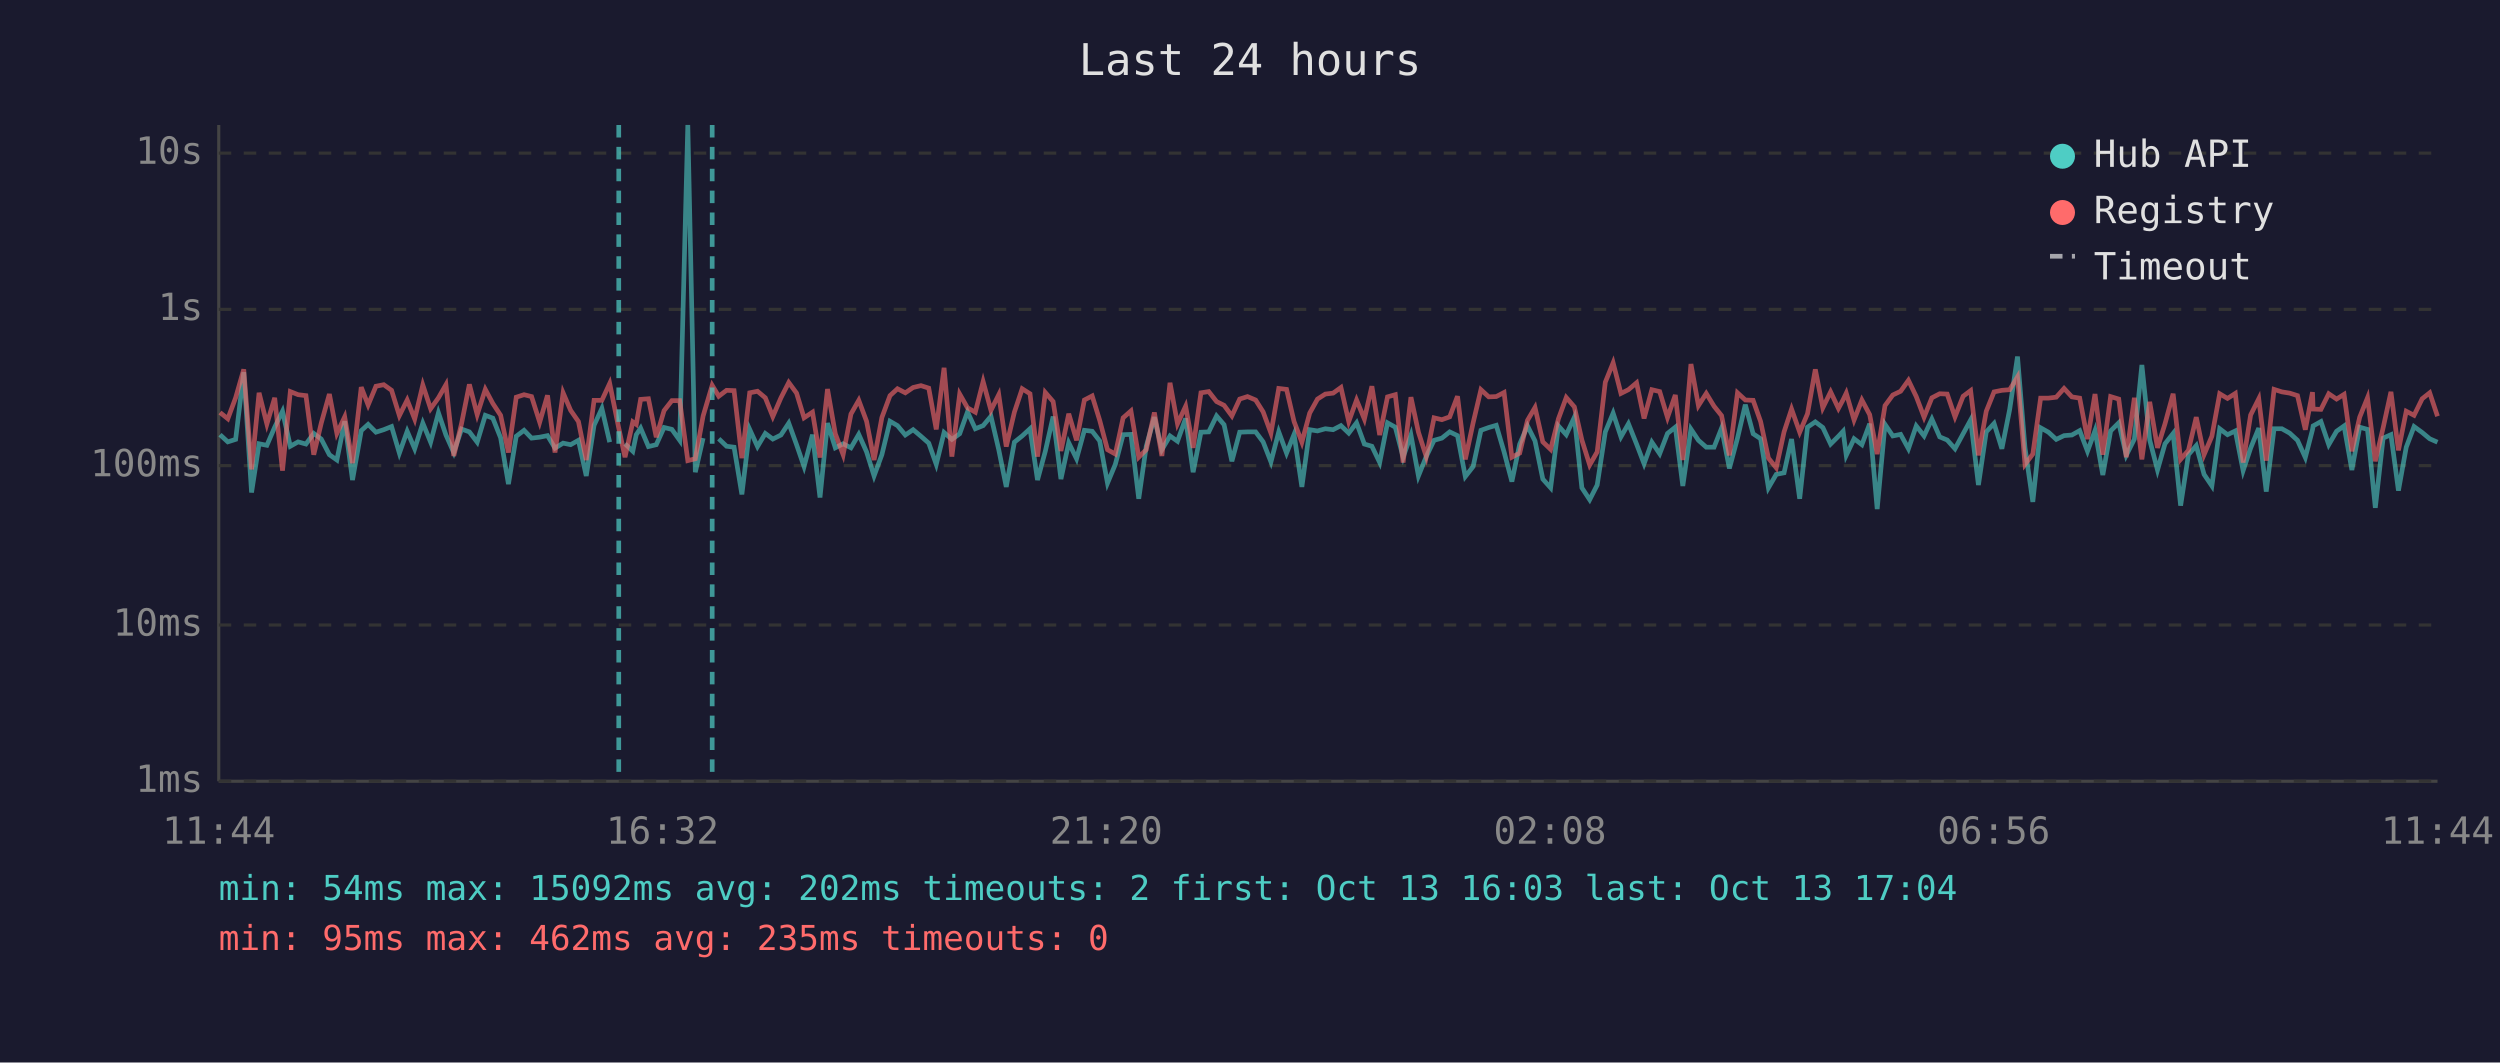
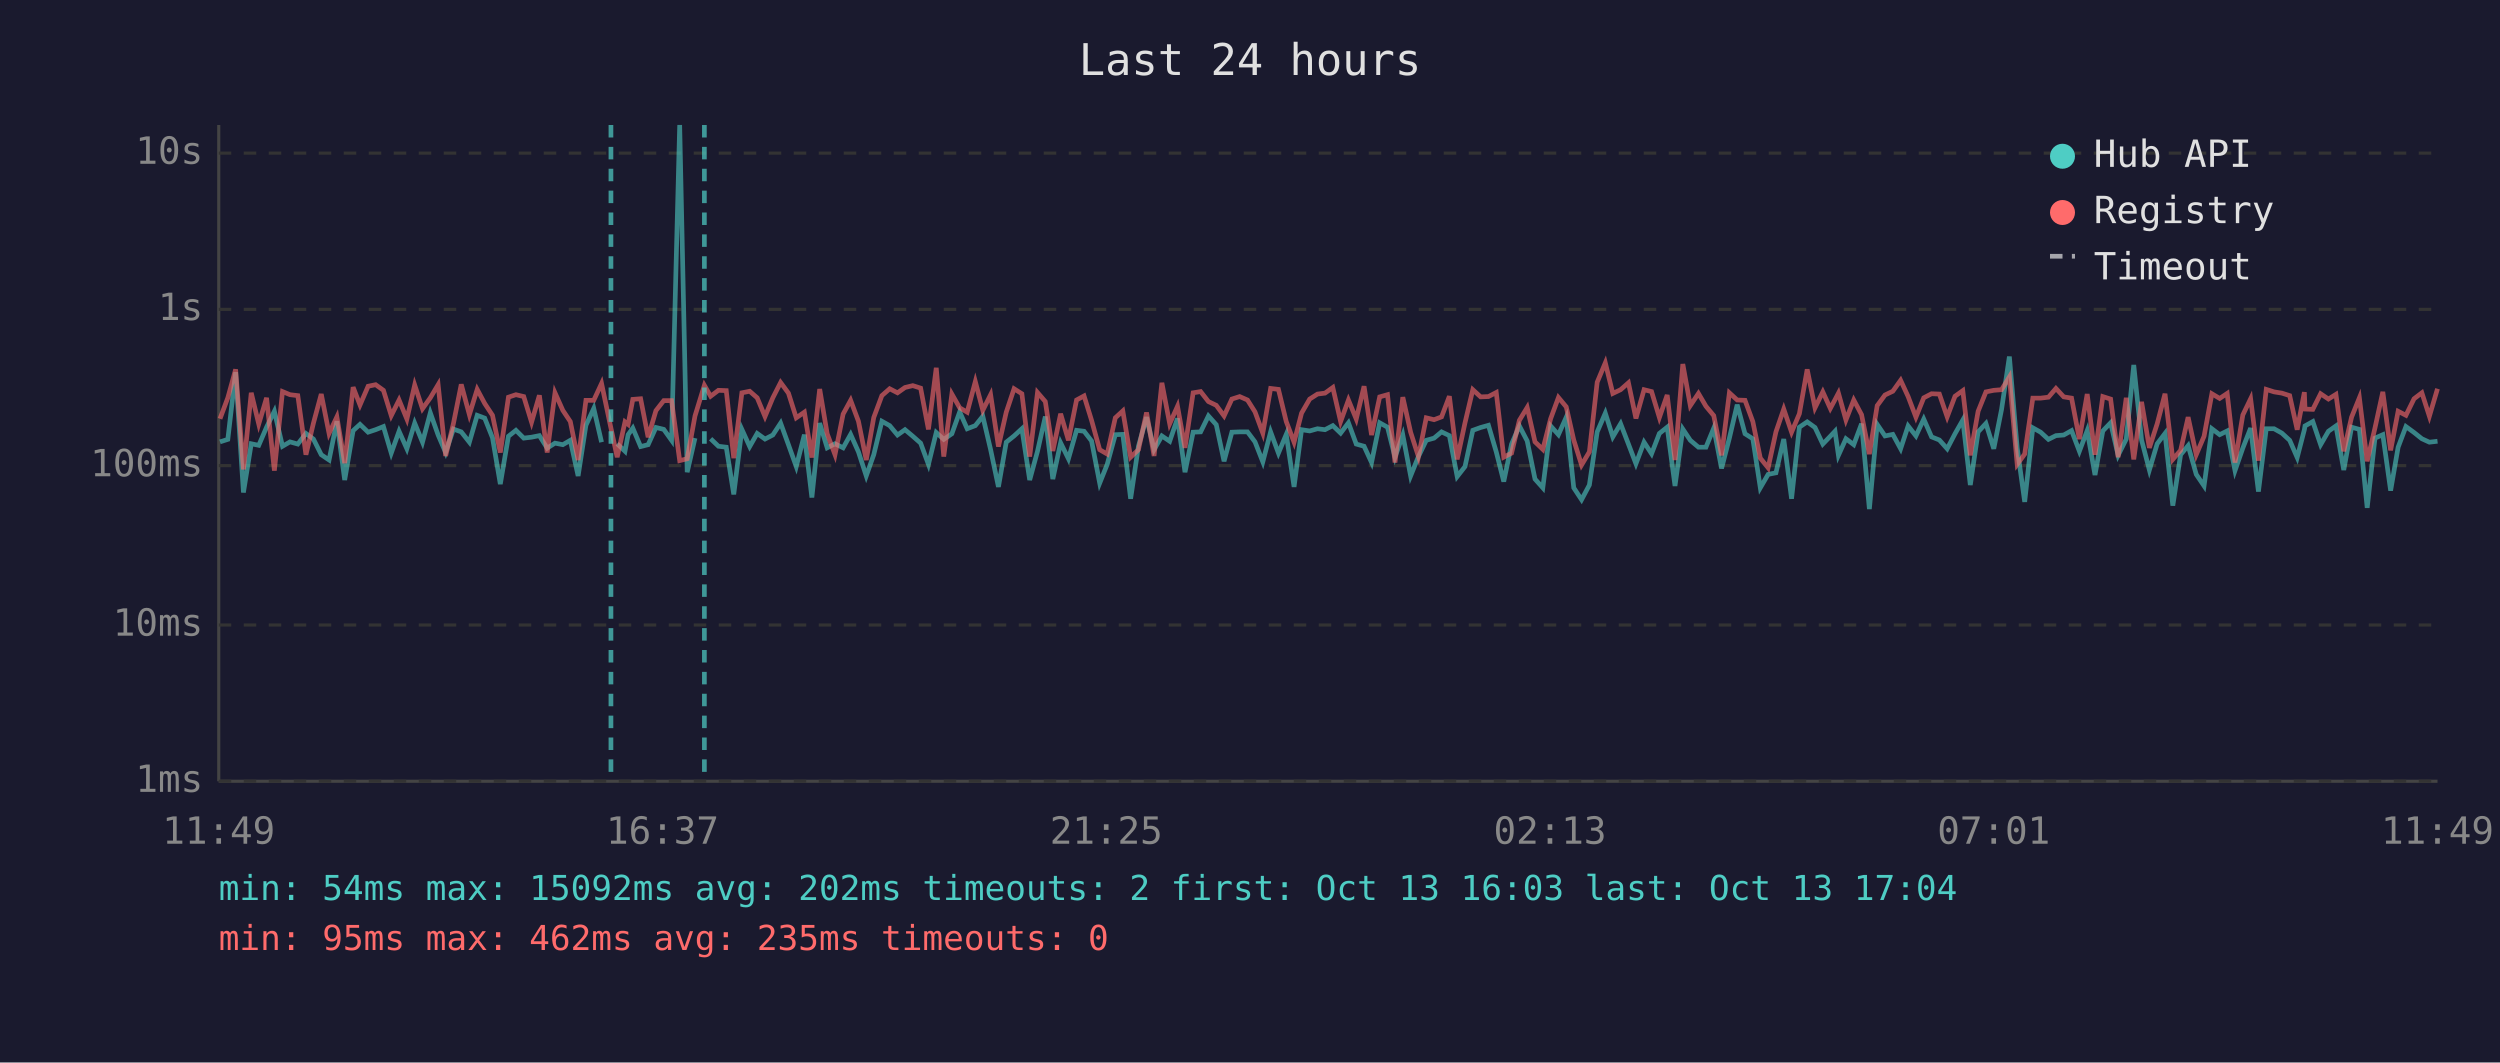
<svg xmlns="http://www.w3.org/2000/svg" viewBox="0 0 800 340" font-family="monospace" font-size="12">
  <rect width="800" height="340" fill="#1a1a2e" />
  <text x="400" y="24" fill="#e0e0e0" font-size="14" text-anchor="middle">Last 24 hours</text>
  <line x1="70" y1="40" x2="70" y2="250" stroke="#444" stroke-width="1" />
  <line x1="70" y1="250" x2="780" y2="250" stroke="#444" stroke-width="1" />
  <line x1="70" y1="250" x2="780" y2="250" stroke="#333" stroke-width="1" stroke-dasharray="4" />
  <text x="65" y="250" fill="#888" text-anchor="end" dominant-baseline="middle">1ms</text>
  <line x1="70" y1="200" x2="780" y2="200" stroke="#333" stroke-width="1" stroke-dasharray="4" />
  <text x="65" y="200" fill="#888" text-anchor="end" dominant-baseline="middle">10ms</text>
  <line x1="70" y1="149" x2="780" y2="149" stroke="#333" stroke-width="1" stroke-dasharray="4" />
  <text x="65" y="149" fill="#888" text-anchor="end" dominant-baseline="middle">100ms</text>
  <line x1="70" y1="99" x2="780" y2="99" stroke="#333" stroke-width="1" stroke-dasharray="4" />
  <text x="65" y="99" fill="#888" text-anchor="end" dominant-baseline="middle">1s</text>
  <line x1="70" y1="49" x2="780" y2="49" stroke="#333" stroke-width="1" stroke-dasharray="4" />
  <text x="65" y="49" fill="#888" text-anchor="end" dominant-baseline="middle">10s</text>
-   <text x="70" y="270" fill="#888" text-anchor="middle">11:44</text>
-   <text x="212" y="270" fill="#888" text-anchor="middle">16:32</text>
-   <text x="354" y="270" fill="#888" text-anchor="middle">21:20</text>
-   <text x="496" y="270" fill="#888" text-anchor="middle">02:08</text>
-   <text x="638" y="270" fill="#888" text-anchor="middle">06:56</text>
-   <text x="780" y="270" fill="#888" text-anchor="middle">11:44</text>
-   <polyline points="70.4,139.1 72.9,141.4 75.4,140.6 78.0,119.1 80.5,157.6 82.9,142.0 85.4,142.5 87.9,136.7 90.4,131.6 92.9,142.8 95.4,141.4 97.9,142.1 100.4,138.7 102.8,140.5 105.4,145.5 107.8,147.2 110.3,134.8 112.8,153.6 115.6,137.8 117.8,135.8 120.3,138.3 122.8,137.5 125.3,136.5 127.8,145.0 130.3,138.0 132.7,143.6 135.3,135.4 137.8,141.5 140.3,132.1 142.7,139.2 145.2,144.8 147.7,137.3 150.2,138.2 152.7,141.5 155.3,132.9 157.7,133.8 160.2,140.1 162.7,154.9 165.2,139.6 167.7,137.7 170.1,140.2 172.7,139.9 175.2,139.4 177.6,143.4 180.2,141.8 182.6,142.3 185.1,140.9 187.6,152.3 190.1,136.1 192.6,130.7 195.1,141.5" fill="none" stroke="#4ecdc4" stroke-width="1.5" opacity="0.6" />
-   <polyline points="200.0,142.0 202.5,144.4 203.6,139.1 205.0,137.0 207.5,142.9 210.0,142.3 212.5,136.8 215.0,137.4 217.5,140.9 220.1,40.0 222.5,151.1 225.0,140.2" fill="none" stroke="#4ecdc4" stroke-width="1.5" opacity="0.6" />
-   <polyline points="230.0,140.4 232.5,142.8 234.9,143.1 237.4,158.2 239.9,137.4 242.4,142.9 244.9,138.7 247.3,140.5 249.9,139.2 252.4,135.4 254.9,142.3 257.3,149.3 260.0,139.1 262.4,159.2 264.8,135.4 267.3,143.3 269.8,142.0 272.3,143.3 274.8,139.0 277.3,144.6 279.7,152.3 282.2,145.5 284.8,134.8 287.2,136.2 289.7,139.2 292.2,137.5 294.7,139.6 297.2,141.8 299.6,148.6 302.1,138.4 304.6,140.6 307.1,138.8 309.6,131.8 312.1,137.2 314.6,136.2 317.1,133.2 319.6,143.9 322.0,155.8 324.6,141.5 327.1,139.5 329.6,137.2 332.0,153.6 334.5,144.4 337.0,133.3 339.5,153.3 342.0,141.7 344.5,146.8 347.0,137.7 349.5,138.0 351.9,141.1 354.4,154.6 356.9,148.6 359.4,139.1 361.9,139.0 364.4,159.6 366.8,142.8 369.4,133.5 371.8,143.9 374.4,139.5 376.8,141.2 379.4,133.9 381.8,151.1 384.3,138.3 386.8,138.2 389.3,133.1 391.7,135.9 394.2,147.6 396.7,138.3 399.2,138.2 401.8,138.2 404.2,141.4 406.7,147.8 409.2,138.2 411.7,145.0 414.1,139.0 416.6,155.8 419.1,137.5 421.6,137.9 424.1,137.2 426.6,137.5 429.1,136.2 431.6,138.6 434.1,135.3 436.6,142.1 439.0,142.8 441.5,148.0 444.0,135.3 446.5,136.7 449.0,146.3 451.5,139.2 453.9,152.3 456.4,146.1 458.9,140.9 461.4,140.2 463.9,138.2 466.4,139.4 468.9,152.5 471.4,149.3 473.9,137.7 476.4,136.8 478.8,136.1 481.3,144.6 483.8,154.1 486.3,142.1 488.8,136.3 491.2,141.1 493.7,153.3 496.2,156.1 498.7,136.3 501.2,139.1 503.8,133.5 506.2,156.1 508.7,159.9 511.1,155.2 513.7,138.2 516.2,132.2 518.7,139.8 521.1,135.6 523.7,142.1 526.1,148.4 528.6,141.5 531.1,145.2 533.6,138.7 536.1,136.7 538.5,155.5 541.1,137.3 543.5,140.9 546.0,143.1 548.5,143.1 550.9,137.0 553.4,149.9 556.0,140.2 558.5,129.5 561.0,138.8 563.4,140.4 565.9,156.1 568.4,151.8 570.9,151.3 573.3,140.5 575.9,159.6 578.4,136.7 580.9,135.0 583.3,136.8 585.8,142.1 588.3,139.6 589.8,138.0 590.8,145.7 593.3,140.4 595.8,142.3 598.3,135.6 600.7,162.9 603.2,135.8 605.7,139.5 608.2,139.0 610.7,143.6 613.2,136.3 615.7,139.5 618.2,134.1 620.7,139.8 623.1,140.8 625.6,143.6 628.2,138.8 630.6,134.4 633.1,155.2 635.6,138.2 638.1,135.5 640.6,143.6 643.1,131.0 645.6,114.1 648.0,143.3 650.5,160.6 653.0,136.9 655.5,138.3 658.0,140.6 660.5,139.4 663.0,139.2 665.5,137.8 668.0,144.4 670.4,137.8 672.9,152.0 675.4,137.9 678.0,135.3 680.4,145.7 683.0,140.5 685.4,116.8 687.9,140.8 690.4,150.4 692.8,142.0 695.4,138.7 697.8,161.8 700.3,145.5 702.8,142.6 705.3,151.8 707.8,155.5 710.3,137.2 712.8,139.1 715.3,137.9 717.8,150.6 720.2,143.4 722.8,137.0 725.2,157.3 727.7,137.2 730.2,137.2 732.7,138.6 735.2,140.9 737.7,146.4 740.0,137.5 740.2,136.3 742.7,134.9 745.2,142.3 747.7,138.0 750.1,136.3 752.6,150.4 755.1,136.7 757.6,137.4 760.1,162.5 762.6,140.2 765.1,139.1 767.5,157.0 770.0,143.1 772.5,136.5 775.1,138.4 777.5,140.4 780.0,141.5" fill="none" stroke="#4ecdc4" stroke-width="1.5" opacity="0.6" />
-   <polyline points="70.4,132.0 72.9,134.0 75.4,127.3 78.0,118.2 80.5,150.2 82.9,125.7 85.4,135.7 87.9,127.3 90.4,150.6 92.9,125.3 95.4,126.3 97.9,126.6 100.4,145.5 102.8,135.4 105.4,126.1 107.8,138.7 110.3,133.4 112.8,148.2 115.6,123.9 117.8,129.6 120.3,123.6 122.8,123.1 125.3,124.9 127.8,133.0 130.3,128.0 132.7,134.1 135.3,123.2 137.8,130.8 140.3,127.3 142.7,123.1 145.2,145.9 147.7,135.5 150.2,123.0 152.7,132.7 155.3,124.6 157.7,129.1 160.2,132.9 162.7,144.8 165.2,127.1 167.7,126.3 170.1,126.9 172.7,135.1 175.2,126.5 177.6,144.8 180.2,125.7 182.6,131.3 185.1,134.9 187.6,147.2 190.1,128.1 192.6,128.1 195.1,122.7 198.0,137.0 200.0,146.3 202.5,135.0 203.6,135.8 205.0,127.8 207.5,127.6 210.0,139.9 212.5,131.4 215.0,128.2 217.5,128.2 220.1,147.4 222.5,146.8 225.0,133.1 227.9,123.3 230.0,126.8 232.5,124.9 234.9,125.0 237.4,146.6 239.9,125.7 242.4,125.2 244.9,127.3 247.3,133.3 249.9,127.3 252.4,122.4 254.9,125.8 257.3,133.7 260.0,131.9 262.4,146.4 264.8,124.5 267.3,138.8 269.8,145.5 272.3,132.5 274.8,128.1 277.3,134.8 279.7,147.2 282.2,133.6 284.8,126.6 287.2,124.4 289.7,125.7 292.2,124.0 294.7,123.4 297.2,124.2 299.6,137.4 302.1,117.7 304.6,146.1 307.1,126.1 309.6,130.5 312.1,131.9 314.6,122.1 317.1,131.3 319.6,126.3 322.0,142.9 324.6,131.9 327.1,124.4 329.6,126.0 332.0,146.1 334.5,125.6 337.0,128.5 339.5,144.3 342.0,132.4 344.5,140.9 347.0,128.0 349.5,126.7 351.9,134.5 354.4,143.9 356.9,145.3 359.4,133.7 361.9,131.5 364.4,146.3 366.8,143.9 369.4,132.0 371.8,145.9 374.4,122.5 376.8,135.6 379.4,130.0 381.8,143.3 384.3,125.7 386.8,125.3 389.3,128.5 391.7,129.7 394.2,133.1 396.7,127.7 399.2,126.9 401.8,128.0 404.2,131.8 406.7,138.6 409.2,124.3 411.7,124.6 414.1,134.9 416.6,141.5 419.1,132.2 421.6,127.7 424.1,126.1 426.6,125.8 429.1,124.0 431.6,134.9 434.1,128.0 436.6,134.1 439.0,123.6 441.5,139.2 444.0,127.0 446.5,126.3 449.0,148.0 451.5,127.1 453.9,138.3 456.4,146.1 458.9,133.7 461.4,134.3 463.9,133.4 466.4,126.8 468.9,147.0 471.4,135.3 473.9,124.7 476.4,127.0 478.8,126.9 481.3,125.6 483.8,146.3 486.3,145.0 488.8,134.5 491.2,130.4 493.7,141.4 496.2,143.8 498.7,134.0 501.2,127.2 503.8,130.2 506.2,140.8 508.7,148.8 511.1,144.6 513.7,122.3 516.2,116.1 518.7,125.9 521.1,124.7 523.7,122.5 526.1,133.9 528.6,124.7 531.1,125.3 533.6,133.6 536.1,126.4 538.5,147.2 541.1,116.5 543.5,129.8 546.0,125.9 548.5,130.0 550.9,133.0 553.4,145.7 556.0,125.7 558.5,128.0 561.0,128.1 563.4,134.9 565.9,146.6 568.4,149.7 570.9,138.2 573.3,130.9 575.9,138.3 578.4,132.4 580.9,118.2 583.3,130.5 585.8,125.4 588.3,130.7 589.8,127.9 590.8,125.8 593.3,134.4 595.8,128.0 598.3,132.7 600.7,145.3 603.2,129.8 605.7,126.4 608.2,125.2 610.7,121.7 613.2,126.9 615.7,133.5 618.2,127.3 620.7,126.0 623.1,126.1 625.6,133.4 628.2,126.8 630.6,125.0 633.1,145.7 635.6,131.6 638.1,125.4 640.6,124.9 643.1,124.7 645.6,120.6 648.0,148.6 650.5,145.3 653.0,127.4 655.5,127.4 658.0,127.1 660.5,124.3 663.0,127.0 665.5,127.4 668.0,140.5 670.4,126.1 672.9,145.5 675.4,126.9 678.0,127.7 680.4,146.3 683.0,127.3 685.4,147.0 687.9,128.6 690.4,143.3 692.8,135.6 695.4,126.0 697.8,147.0 700.3,144.1 702.8,133.5 705.3,145.5 707.8,139.6 710.3,126.0 712.8,127.5 715.3,125.9 717.8,148.0 720.2,132.8 722.8,127.6 725.2,147.4 727.7,124.6 730.2,125.4 732.7,125.8 735.2,126.6 737.7,137.5 740.0,125.5 740.2,130.9 742.7,131.0 745.2,126.0 747.7,127.7 750.1,126.2 752.6,144.4 755.1,133.5 757.6,127.3 760.1,147.6 762.6,136.9 765.1,125.4 767.5,144.1 770.0,131.6 772.5,132.9 775.1,127.6 777.5,125.7 780.0,133.2" fill="none" stroke="#ff6b6b" stroke-width="1.5" opacity="0.6" />
-   <line x1="198.0" y1="40" x2="198.0" y2="250" stroke="#4ecdc4" stroke-width="1.5" stroke-dasharray="4,3" opacity="0.7" />
-   <line x1="227.9" y1="40" x2="227.9" y2="250" stroke="#4ecdc4" stroke-width="1.5" stroke-dasharray="4,3" opacity="0.7" />
+   <text x="70" y="270" fill="#888" text-anchor="middle">11:49</text>
+   <text x="212" y="270" fill="#888" text-anchor="middle">16:37</text>
+   <text x="354" y="270" fill="#888" text-anchor="middle">21:25</text>
+   <text x="496" y="270" fill="#888" text-anchor="middle">02:13</text>
+   <text x="638" y="270" fill="#888" text-anchor="middle">07:01</text>
+   <text x="780" y="270" fill="#888" text-anchor="middle">11:49</text>
+   <polyline points="70.4,141.4 72.9,140.6 75.4,119.1 77.9,157.6 80.4,142.0 82.8,142.5 85.3,136.7 87.8,131.6 90.4,142.8 92.8,141.4 95.3,142.1 97.9,138.7 100.3,140.5 102.8,145.5 105.3,147.2 107.8,134.8 110.3,153.6 113.0,137.8 115.2,135.8 117.8,138.3 120.2,137.5 122.7,136.5 125.2,145.0 127.7,138.0 130.2,143.6 132.7,135.4 135.2,141.5 137.7,132.1 140.2,139.2 142.6,144.8 145.1,137.3 147.6,138.2 150.2,141.5 152.7,132.9 155.1,133.8 157.6,140.1 160.1,154.9 162.7,139.6 165.1,137.7 167.6,140.2 170.1,139.9 172.6,139.4 175.1,143.4 177.6,141.8 180.1,142.3 182.5,140.9 185.0,152.3 187.5,136.1 190.0,130.7 192.5,141.5" fill="none" stroke="#4ecdc4" stroke-width="1.5" opacity="0.6" />
+   <polyline points="197.5,142.0 200.0,144.4 201.0,139.1 202.5,137.0 205.0,142.9 207.4,142.3 209.9,136.8 212.4,137.4 214.9,140.9 217.5,40.0 219.9,151.1 222.4,140.2" fill="none" stroke="#4ecdc4" stroke-width="1.5" opacity="0.6" />
+   <polyline points="227.4,140.4 229.9,142.8 232.4,143.1 234.8,158.2 237.4,137.4 239.9,142.9 242.3,138.7 244.8,140.5 247.3,139.2 249.8,135.4 252.3,142.3 254.8,149.3 257.4,139.1 259.8,159.2 262.3,135.4 264.7,143.3 267.2,142.0 269.8,143.3 272.2,139.0 274.7,144.6 277.2,152.3 279.6,145.5 282.2,134.8 284.7,136.2 287.2,139.2 289.6,137.5 292.1,139.6 294.6,141.8 297.1,148.6 299.6,138.4 302.0,140.6 304.6,138.8 307.1,131.8 309.5,137.2 312.1,136.2 314.5,133.2 317.0,143.9 319.5,155.8 322.0,141.5 324.5,139.5 327.0,137.2 329.5,153.6 332.0,144.4 334.5,133.3 336.9,153.3 339.4,141.7 341.9,146.8 344.5,137.7 346.9,138.0 349.3,141.1 351.9,154.6 354.3,148.6 356.9,139.1 359.3,139.0 361.8,159.6 364.3,142.8 366.9,133.5 369.3,143.9 371.8,139.5 374.3,141.2 376.8,133.9 379.2,151.1 381.8,138.3 384.2,138.2 386.7,133.1 389.2,135.9 391.7,147.6 394.2,138.3 396.7,138.2 399.2,138.2 401.6,141.4 404.1,147.8 406.6,138.2 409.1,145.0 411.6,139.0 414.1,155.8 416.5,137.5 419.1,137.9 421.6,137.2 424.0,137.5 426.5,136.2 429.0,138.6 431.5,135.3 434.0,142.1 436.5,142.8 438.9,148.0 441.5,135.3 444.0,136.7 446.4,146.3 448.9,139.2 451.4,152.3 453.9,146.1 456.4,140.9 458.9,140.2 461.3,138.2 463.8,139.4 466.3,152.5 468.8,149.3 471.3,137.7 473.8,136.8 476.3,136.1 478.8,144.6 481.2,154.1 483.7,142.1 486.2,136.3 488.7,141.1 491.2,153.3 493.7,156.1 496.2,136.3 498.7,139.1 501.2,133.5 503.6,156.1 506.1,159.9 508.6,155.2 511.1,138.2 513.7,132.2 516.1,139.8 518.6,135.6 521.1,142.1 523.5,148.4 526.1,141.5 528.5,145.2 531.0,138.7 533.5,136.7 536.0,155.5 538.5,137.3 540.9,140.9 543.5,143.1 545.9,143.1 548.4,137.0 550.9,149.9 553.4,140.2 555.9,129.5 558.4,138.8 560.9,140.4 563.3,156.1 565.8,151.8 568.3,151.3 570.8,140.5 573.3,159.6 575.8,136.7 578.3,135.0 580.8,136.8 583.3,142.1 585.7,139.6 587.2,138.0 588.3,145.7 590.7,140.4 593.2,142.3 595.7,135.6 598.2,162.9 600.7,135.8 603.2,139.5 605.7,139.0 608.2,143.6 610.6,136.3 613.1,139.5 615.6,134.1 618.1,139.8 620.6,140.8 623.1,143.6 625.6,138.8 628.1,134.4 630.5,155.2 633.0,138.2 635.5,135.5 638.0,143.6 640.5,131.0 643.0,114.1 645.5,143.3 647.9,160.6 650.5,136.9 653.0,138.3 655.5,140.6 657.9,139.4 660.4,139.2 662.9,137.8 665.4,144.4 667.9,137.8 670.4,152.0 672.9,137.9 675.4,135.3 677.8,145.7 680.4,140.5 682.8,116.8 685.3,140.8 687.8,150.4 690.3,142.0 692.8,138.7 695.3,161.8 697.8,145.5 700.2,142.6 702.8,151.8 705.3,155.5 707.8,137.2 710.3,139.1 712.7,137.9 715.2,150.6 717.7,143.4 720.2,137.0 722.7,157.3 725.2,137.2 727.7,137.2 730.2,138.6 732.7,140.9 735.1,146.4 737.4,137.5 737.6,136.3 740.1,134.9 742.6,142.3 745.1,138.0 747.5,136.3 750.0,150.4 752.5,136.7 755.0,137.4 757.5,162.5 760.0,140.2 762.5,139.1 765.0,157.0 767.4,143.1 769.9,136.5 772.5,138.4 775.0,140.4 777.4,141.5 780.0,141.2" fill="none" stroke="#4ecdc4" stroke-width="1.5" opacity="0.6" />
+   <polyline points="70.4,134.0 72.9,127.3 75.4,118.2 77.9,150.2 80.4,125.7 82.8,135.7 85.3,127.3 87.8,150.6 90.4,125.3 92.8,126.3 95.3,126.6 97.9,145.5 100.3,135.4 102.8,126.1 105.3,138.7 107.8,133.4 110.3,148.2 113.0,123.9 115.2,129.6 117.8,123.6 120.2,123.1 122.7,124.9 125.2,133.0 127.7,128.0 130.2,134.1 132.7,123.2 135.2,130.8 137.7,127.3 140.2,123.1 142.6,145.9 145.1,135.5 147.6,123.0 150.2,132.7 152.7,124.6 155.1,129.1 157.6,132.9 160.1,144.8 162.7,127.1 165.1,126.3 167.6,126.9 170.1,135.1 172.6,126.5 175.1,144.8 177.6,125.7 180.1,131.3 182.5,134.9 185.0,147.2 187.5,128.1 190.0,128.1 192.5,122.7 195.5,137.0 197.5,146.3 200.0,135.0 201.0,135.8 202.5,127.8 205.0,127.6 207.4,139.9 209.9,131.4 212.4,128.2 214.9,128.2 217.5,147.4 219.9,146.8 222.4,133.1 225.4,123.3 227.4,126.8 229.9,124.9 232.4,125.0 234.8,146.6 237.4,125.7 239.9,125.2 242.3,127.3 244.8,133.3 247.3,127.3 249.8,122.4 252.3,125.8 254.8,133.7 257.4,131.9 259.8,146.4 262.3,124.5 264.7,138.8 267.2,145.5 269.8,132.5 272.2,128.1 274.7,134.8 277.2,147.2 279.6,133.6 282.2,126.6 284.7,124.4 287.2,125.7 289.6,124.0 292.1,123.4 294.6,124.2 297.1,137.4 299.6,117.7 302.0,146.1 304.6,126.1 307.1,130.5 309.5,131.9 312.1,122.1 314.5,131.3 317.0,126.3 319.5,142.9 322.0,131.9 324.5,124.4 327.0,126.0 329.5,146.1 332.0,125.6 334.5,128.5 336.9,144.3 339.4,132.4 341.9,140.9 344.5,128.0 346.9,126.7 349.3,134.5 351.9,143.9 354.3,145.3 356.9,133.7 359.3,131.5 361.8,146.3 364.3,143.9 366.9,132.0 369.3,145.9 371.8,122.5 374.3,135.6 376.8,130.0 379.2,143.3 381.8,125.7 384.2,125.3 386.7,128.5 389.2,129.7 391.7,133.1 394.2,127.7 396.7,126.9 399.2,128.0 401.6,131.8 404.1,138.6 406.6,124.3 409.1,124.6 411.6,134.9 414.1,141.5 416.5,132.2 419.1,127.7 421.6,126.1 424.0,125.8 426.5,124.0 429.0,134.9 431.5,128.0 434.0,134.1 436.5,123.6 438.9,139.2 441.5,127.0 444.0,126.3 446.4,148.0 448.9,127.1 451.4,138.3 453.9,146.1 456.4,133.7 458.9,134.3 461.3,133.4 463.8,126.8 466.3,147.0 468.8,135.3 471.3,124.7 473.8,127.0 476.3,126.9 478.8,125.6 481.2,146.3 483.7,145.0 486.2,134.5 488.7,130.4 491.2,141.4 493.7,143.8 496.2,134.0 498.7,127.2 501.2,130.2 503.6,140.8 506.1,148.8 508.6,144.6 511.1,122.3 513.7,116.1 516.1,125.9 518.6,124.7 521.1,122.5 523.5,133.9 526.1,124.7 528.5,125.3 531.0,133.6 533.5,126.4 536.0,147.2 538.5,116.5 540.9,129.8 543.5,125.9 545.9,130.0 548.4,133.0 550.9,145.7 553.4,125.7 555.9,128.0 558.4,128.1 560.9,134.9 563.3,146.6 565.8,149.7 568.3,138.2 570.8,130.9 573.3,138.3 575.8,132.4 578.3,118.2 580.8,130.5 583.3,125.4 585.7,130.7 587.2,127.9 588.3,125.8 590.7,134.4 593.2,128.0 595.7,132.7 598.2,145.3 600.7,129.8 603.2,126.4 605.7,125.2 608.2,121.7 610.6,126.9 613.1,133.5 615.6,127.3 618.1,126.0 620.6,126.1 623.1,133.4 625.6,126.8 628.1,125.0 630.5,145.7 633.0,131.6 635.5,125.4 638.0,124.9 640.5,124.7 643.0,120.6 645.5,148.6 647.9,145.3 650.5,127.4 653.0,127.4 655.5,127.1 657.9,124.3 660.4,127.0 662.9,127.4 665.4,140.5 667.9,126.1 670.4,145.5 672.9,126.9 675.4,127.7 677.8,146.3 680.4,127.3 682.8,147.0 685.3,128.6 687.8,143.3 690.3,135.6 692.8,126.0 695.3,147.0 697.8,144.1 700.2,133.5 702.8,145.5 705.3,139.6 707.8,126.0 710.3,127.5 712.7,125.9 715.2,148.0 717.7,132.8 720.2,127.6 722.7,147.4 725.2,124.6 727.7,125.4 730.2,125.8 732.7,126.6 735.1,137.5 737.4,125.5 737.6,130.9 740.1,131.0 742.6,126.0 745.1,127.7 747.5,126.2 750.0,144.4 752.5,133.5 755.0,127.3 757.5,147.6 760.0,136.9 762.5,125.4 765.0,144.1 767.4,131.6 769.9,132.9 772.5,127.6 775.0,125.7 777.4,133.2 780.0,124.4" fill="none" stroke="#ff6b6b" stroke-width="1.5" opacity="0.6" />
+   <line x1="195.5" y1="40" x2="195.5" y2="250" stroke="#4ecdc4" stroke-width="1.5" stroke-dasharray="4,3" opacity="0.7" />
+   <line x1="225.4" y1="40" x2="225.4" y2="250" stroke="#4ecdc4" stroke-width="1.5" stroke-dasharray="4,3" opacity="0.7" />
  <circle cx="660" cy="50" r="4" fill="#4ecdc4" />
  <text x="670" y="50" fill="#e0e0e0" dominant-baseline="middle">Hub API</text>
  <circle cx="660" cy="68" r="4" fill="#ff6b6b" />
  <text x="670" y="68" fill="#e0e0e0" dominant-baseline="middle">Registry</text>
  <line x1="656" y1="82" x2="664" y2="82" stroke="#e0e0e0" stroke-width="1.5" stroke-dasharray="4,3" opacity="0.7" />
  <text x="670" y="86" fill="#e0e0e0" dominant-baseline="middle">Timeout</text>
  <text x="70" y="288" fill="#4ecdc4" font-size="11">min: 54ms  max: 15092ms  avg: 202ms  timeouts: 2  first: Oct 13 16:03  last: Oct 13 17:04</text>
  <text x="70" y="304" fill="#ff6b6b" font-size="11">min: 95ms  max: 462ms  avg: 235ms  timeouts: 0</text>
</svg>
